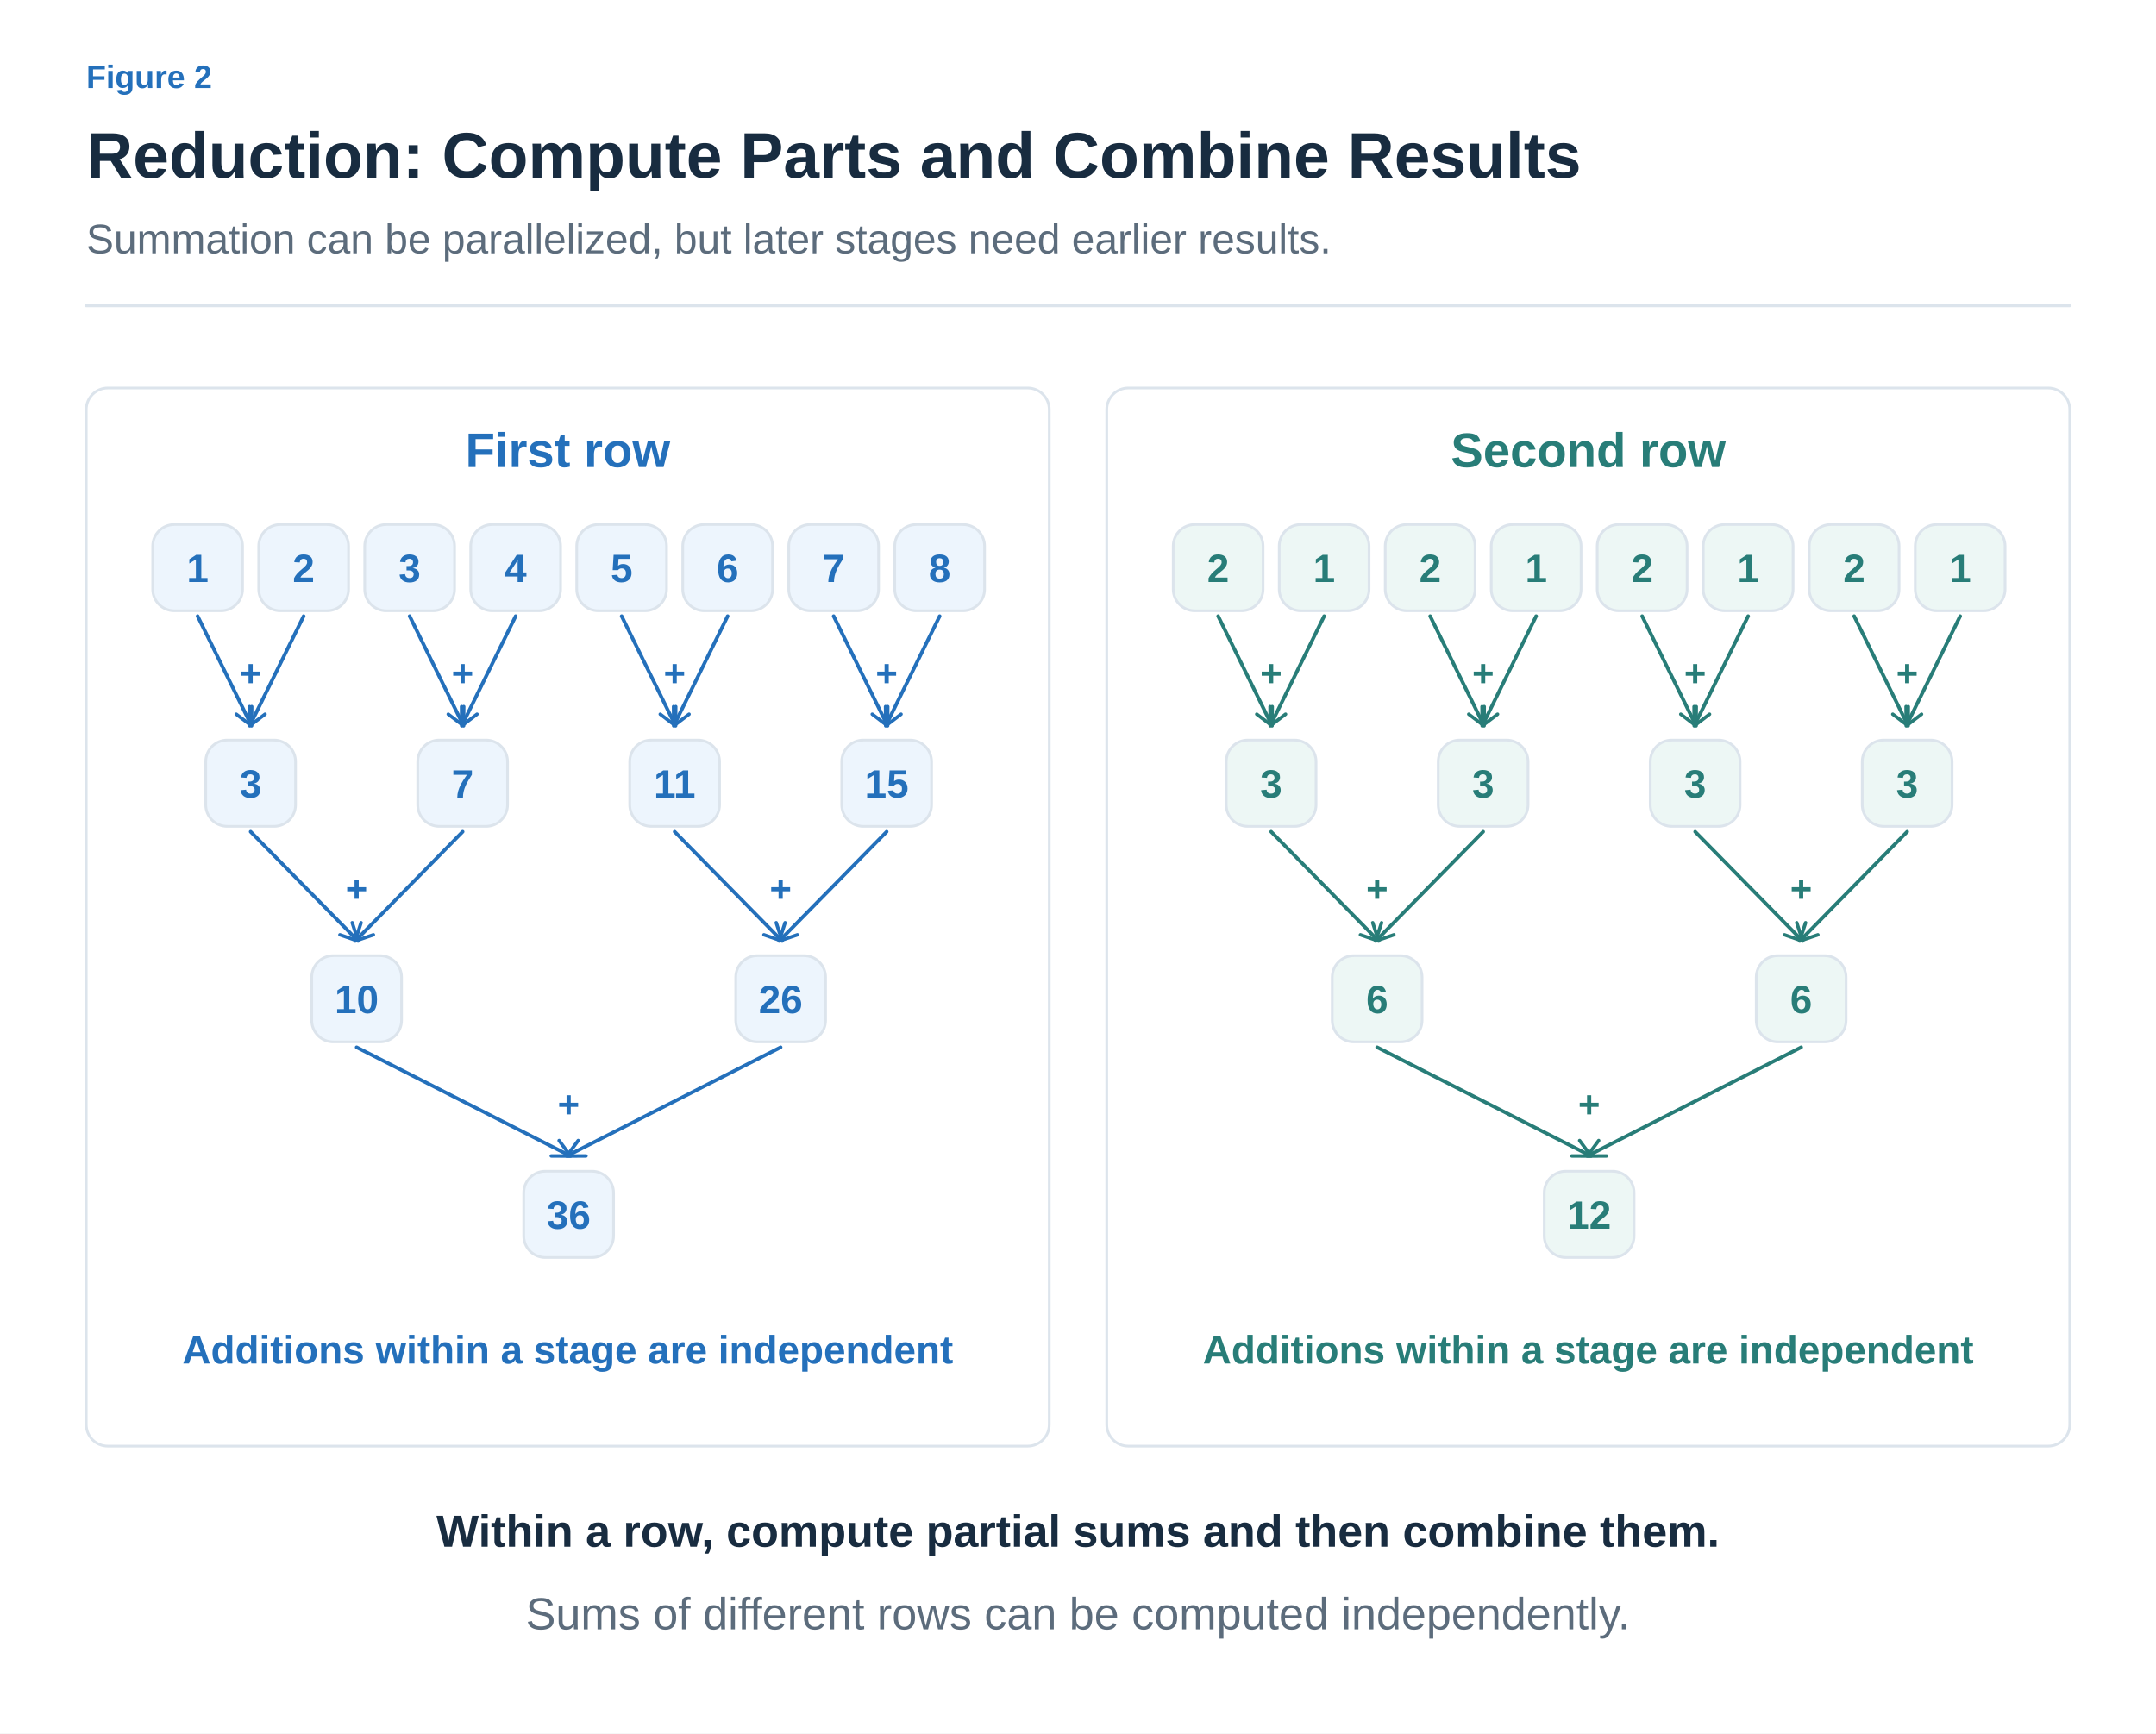
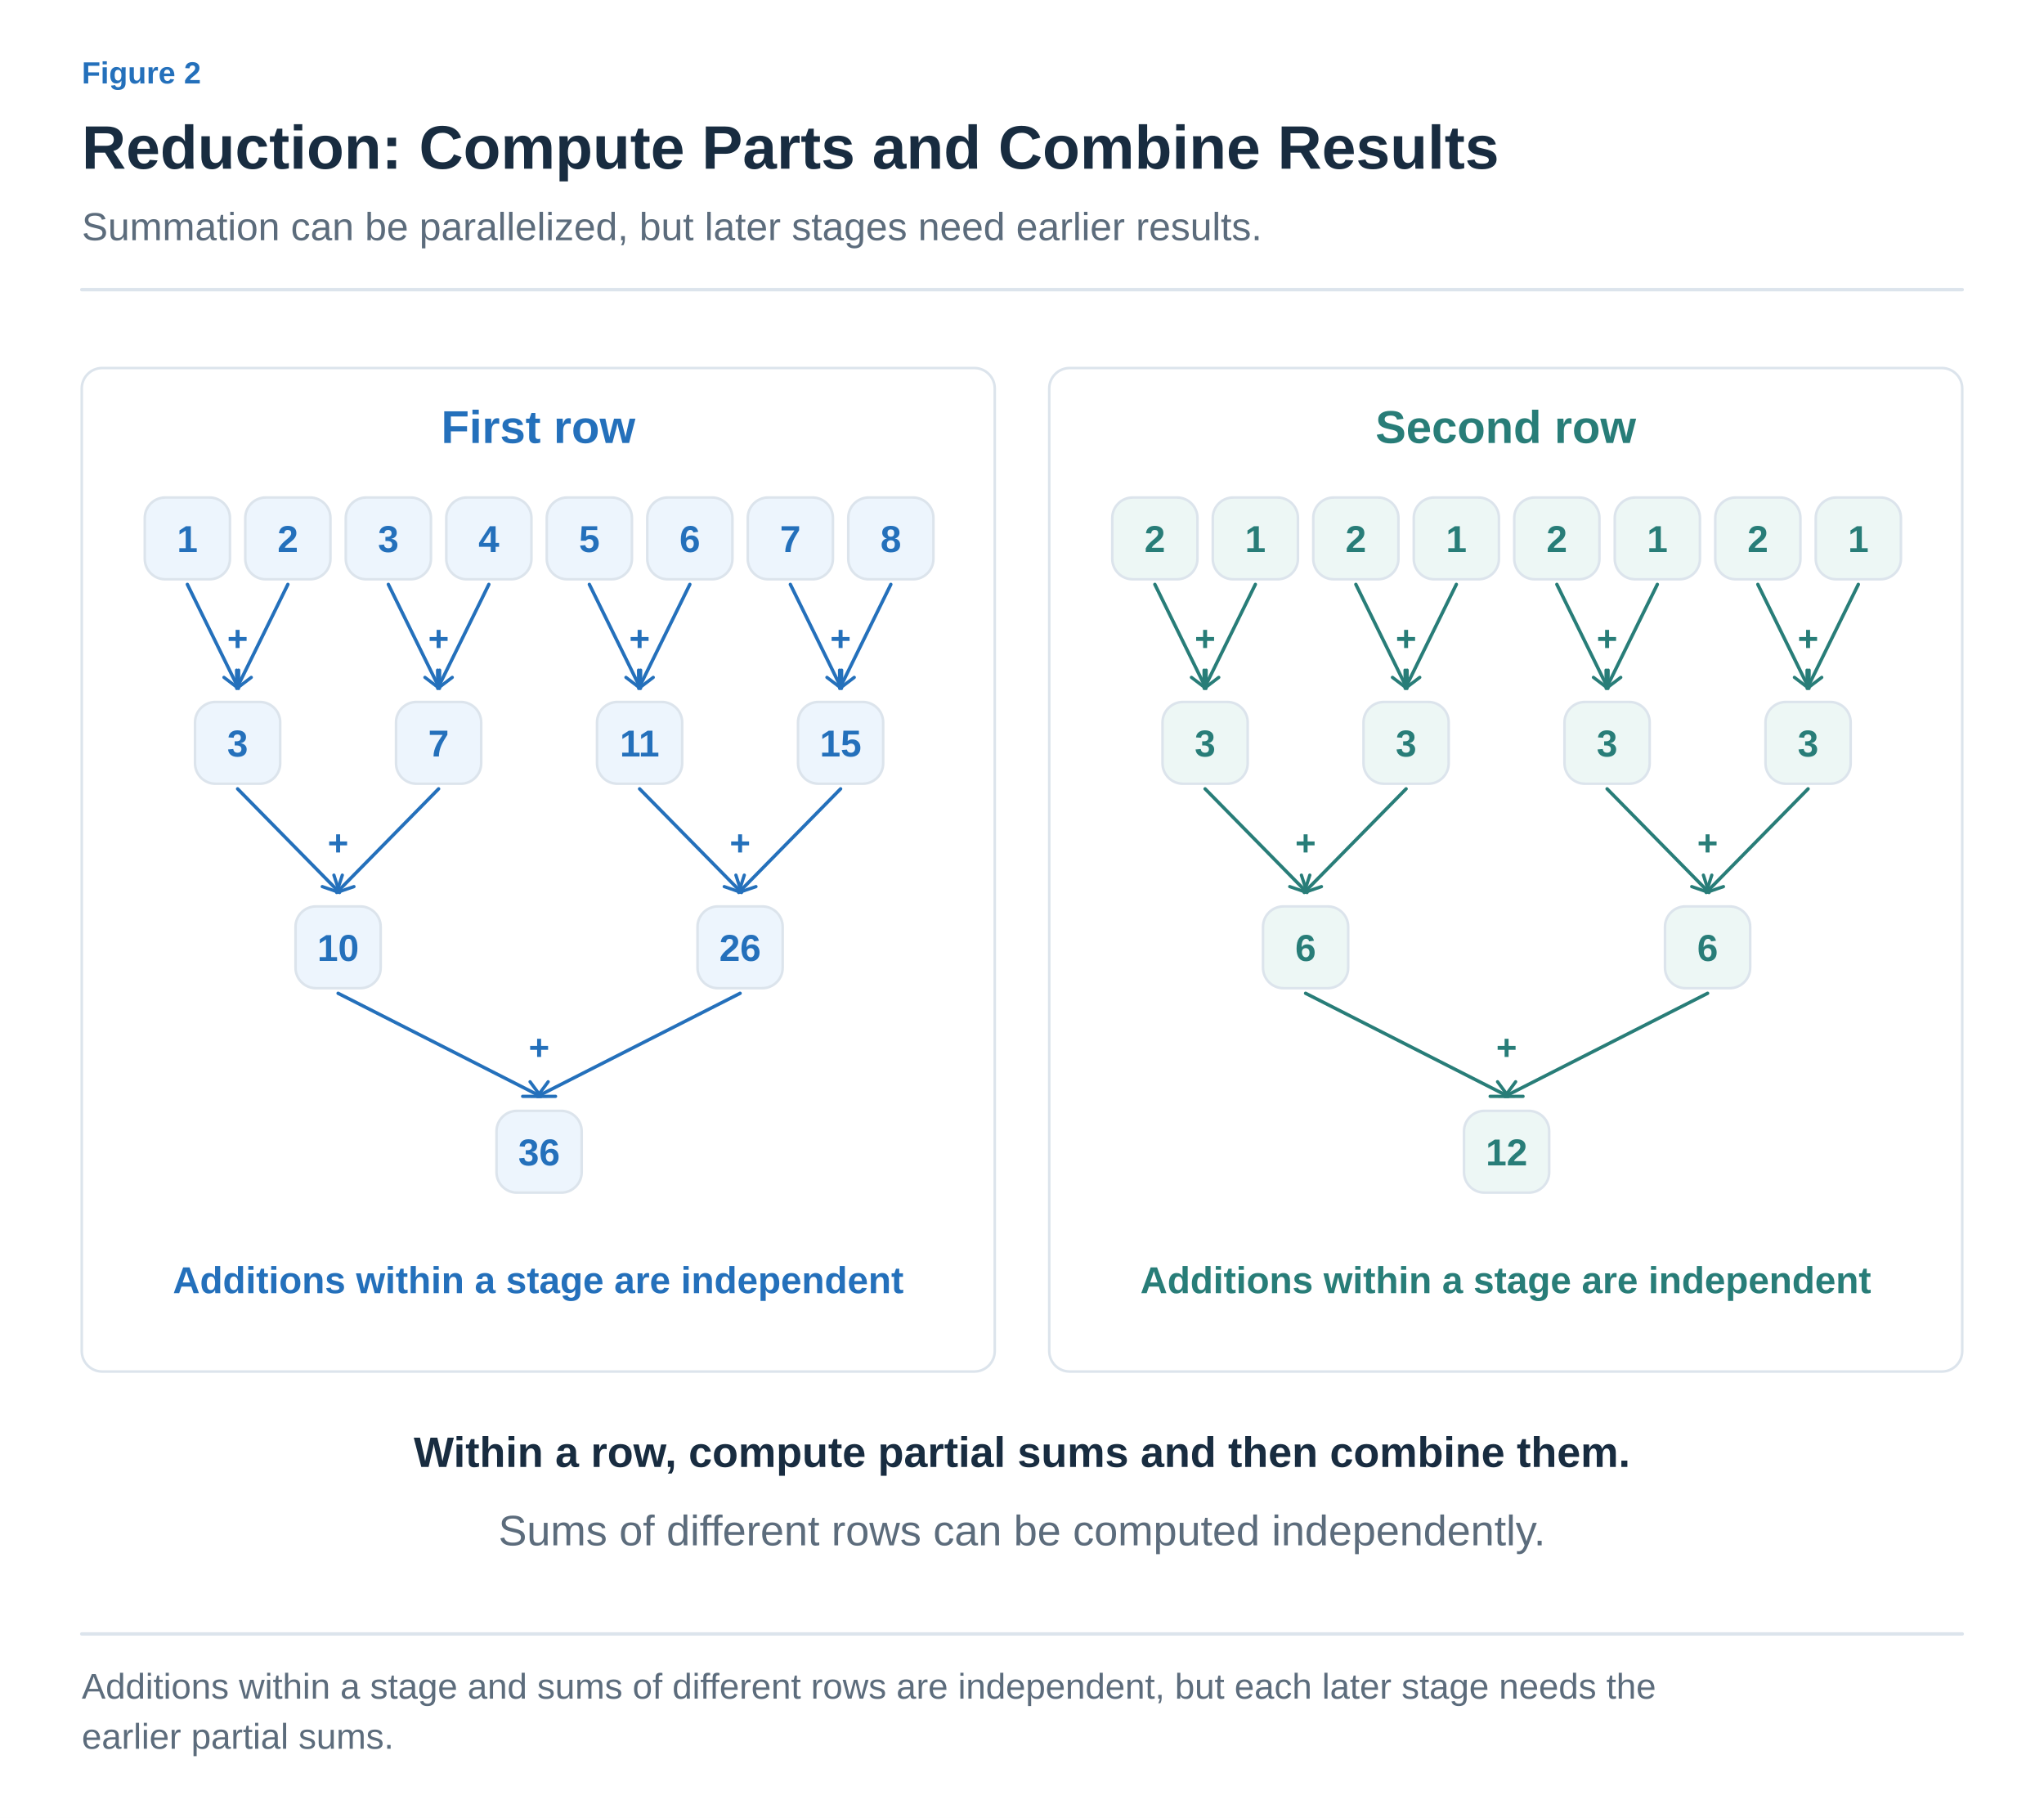
- <svg xmlns="http://www.w3.org/2000/svg" width="1200" height="965" viewBox="0 0 1200 965" role="img" aria-labelledby="title desc">
+ <svg xmlns="http://www.w3.org/2000/svg" width="1200" height="1067" viewBox="0 0 1200 1067" role="img" aria-labelledby="title desc">
  <defs>
-     <marker id="muted" viewBox="0 0 10 10" refX="8" refY="5" markerWidth="6" markerHeight="6" orient="auto">
+     <marker id="arrow-ink" viewBox="0 0 10 10" refX="8" refY="5" markerWidth="6" markerHeight="6" orient="auto">
+       <path d="M1 1 L9 5 L1 9" fill="none" stroke="#182C40" stroke-width="1.6" />
+     </marker>
+     <marker id="arrow-muted" viewBox="0 0 10 10" refX="8" refY="5" markerWidth="6" markerHeight="6" orient="auto">
      <path d="M1 1 L9 5 L1 9" fill="none" stroke="#5C6C7C" stroke-width="1.6" />
    </marker>
-     <marker id="blue" viewBox="0 0 10 10" refX="8" refY="5" markerWidth="6" markerHeight="6" orient="auto">
+     <marker id="arrow-line" viewBox="0 0 10 10" refX="8" refY="5" markerWidth="6" markerHeight="6" orient="auto">
+       <path d="M1 1 L9 5 L1 9" fill="none" stroke="#DCE4EC" stroke-width="1.6" />
+     </marker>
+     <marker id="arrow-paper" viewBox="0 0 10 10" refX="8" refY="5" markerWidth="6" markerHeight="6" orient="auto">
+       <path d="M1 1 L9 5 L1 9" fill="none" stroke="#FFFFFF" stroke-width="1.6" />
+     </marker>
+     <marker id="arrow-blue" viewBox="0 0 10 10" refX="8" refY="5" markerWidth="6" markerHeight="6" orient="auto">
      <path d="M1 1 L9 5 L1 9" fill="none" stroke="#2470BB" stroke-width="1.6" />
    </marker>
-     <marker id="orange" viewBox="0 0 10 10" refX="8" refY="5" markerWidth="6" markerHeight="6" orient="auto">
+     <marker id="arrow-teal" viewBox="0 0 10 10" refX="8" refY="5" markerWidth="6" markerHeight="6" orient="auto">
+       <path d="M1 1 L9 5 L1 9" fill="none" stroke="#287D78" stroke-width="1.6" />
+     </marker>
+     <marker id="arrow-orange" viewBox="0 0 10 10" refX="8" refY="5" markerWidth="6" markerHeight="6" orient="auto">
      <path d="M1 1 L9 5 L1 9" fill="none" stroke="#B55B22" stroke-width="1.6" />
    </marker>
-     <marker id="teal" viewBox="0 0 10 10" refX="8" refY="5" markerWidth="6" markerHeight="6" orient="auto">
-       <path d="M1 1 L9 5 L1 9" fill="none" stroke="#287D78" stroke-width="1.6" />
-     </marker>
-     <marker id="purple" viewBox="0 0 10 10" refX="8" refY="5" markerWidth="6" markerHeight="6" orient="auto">
+     <marker id="arrow-purple" viewBox="0 0 10 10" refX="8" refY="5" markerWidth="6" markerHeight="6" orient="auto">
      <path d="M1 1 L9 5 L1 9" fill="none" stroke="#7954A3" stroke-width="1.6" />
    </marker>
+     <marker id="arrow-gray" viewBox="0 0 10 10" refX="8" refY="5" markerWidth="6" markerHeight="6" orient="auto">
+       <path d="M1 1 L9 5 L1 9" fill="none" stroke="#657789" stroke-width="1.6" />
+     </marker>
+     <marker id="arrow-red" viewBox="0 0 10 10" refX="8" refY="5" markerWidth="6" markerHeight="6" orient="auto">
+       <path d="M1 1 L9 5 L1 9" fill="none" stroke="#B34242" stroke-width="1.6" />
+     </marker>
+     <marker id="arrow-indigo" viewBox="0 0 10 10" refX="8" refY="5" markerWidth="6" markerHeight="6" orient="auto">
+       <path d="M1 1 L9 5 L1 9" fill="none" stroke="#4C60A8" stroke-width="1.6" />
+     </marker>
+     <marker id="arrow-slate" viewBox="0 0 10 10" refX="8" refY="5" markerWidth="6" markerHeight="6" orient="auto">
+       <path d="M1 1 L9 5 L1 9" fill="none" stroke="#8191A0" stroke-width="1.6" />
+     </marker>
+     <marker id="arrow-surface" viewBox="0 0 10 10" refX="8" refY="5" markerWidth="6" markerHeight="6" orient="auto">
+       <path d="M1 1 L9 5 L1 9" fill="none" stroke="#F8FAFC" stroke-width="1.6" />
+     </marker>
  </defs>
-   <style>text{font-family:Arial,"Apple SD Gothic Neo","Noto Sans KR",sans-serif}path{stroke-linecap:round;stroke-linejoin:round}</style>
-   <rect width="1200" height="965" fill="white" />
-   <text x="48" y="49" fill="#2470BB" font-size="18" font-weight="600" text-anchor="start">Figure 2</text>
-   <text x="48" y="99" fill="#182C40" font-size="36" font-weight="700" text-anchor="start">Reduction: Compute Parts and Combine Results</text>
-   <text x="48" y="141" fill="#5C6C7C" font-size="23" font-weight="400" text-anchor="start">Summation can be parallelized, but later stages need earlier results.</text>
-   <path d="M48,170 H1152" fill="none" stroke="#DCE4EC" stroke-width="2" />
-   <rect x="48" y="216" width="536" height="589" rx="12" fill="#FFFFFF" stroke="#DCE4EC" stroke-width="1.5" />
-   <text x="316" y="260" fill="#2470BB" font-size="27" font-weight="700" text-anchor="middle">First row</text>
-   <rect x="85" y="292" width="50" height="48" rx="12" fill="#EDF5FD" stroke="#DCE4EC" stroke-width="1.5" />
-   <text x="110.0" y="324.0" fill="#2470BB" font-size="22" font-weight="600" text-anchor="middle">1</text>
-   <rect x="144" y="292" width="50" height="48" rx="12" fill="#EDF5FD" stroke="#DCE4EC" stroke-width="1.5" />
-   <text x="169.0" y="324.0" fill="#2470BB" font-size="22" font-weight="600" text-anchor="middle">2</text>
-   <rect x="203" y="292" width="50" height="48" rx="12" fill="#EDF5FD" stroke="#DCE4EC" stroke-width="1.5" />
-   <text x="228.0" y="324.0" fill="#2470BB" font-size="22" font-weight="600" text-anchor="middle">3</text>
-   <rect x="262" y="292" width="50" height="48" rx="12" fill="#EDF5FD" stroke="#DCE4EC" stroke-width="1.5" />
-   <text x="287.0" y="324.0" fill="#2470BB" font-size="22" font-weight="600" text-anchor="middle">4</text>
-   <rect x="321" y="292" width="50" height="48" rx="12" fill="#EDF5FD" stroke="#DCE4EC" stroke-width="1.5" />
-   <text x="346.0" y="324.0" fill="#2470BB" font-size="22" font-weight="600" text-anchor="middle">5</text>
-   <rect x="380" y="292" width="50" height="48" rx="12" fill="#EDF5FD" stroke="#DCE4EC" stroke-width="1.5" />
-   <text x="405.0" y="324.0" fill="#2470BB" font-size="22" font-weight="600" text-anchor="middle">6</text>
-   <rect x="439" y="292" width="50" height="48" rx="12" fill="#EDF5FD" stroke="#DCE4EC" stroke-width="1.5" />
-   <text x="464.0" y="324.0" fill="#2470BB" font-size="22" font-weight="600" text-anchor="middle">7</text>
-   <rect x="498" y="292" width="50" height="48" rx="12" fill="#EDF5FD" stroke="#DCE4EC" stroke-width="1.5" />
-   <text x="523.0" y="324.0" fill="#2470BB" font-size="22" font-weight="600" text-anchor="middle">8</text>
-   <path d="M110,343 L139.5,403" fill="none" stroke="#2470BB" stroke-width="2" marker-end="url(#blue)" />
-   <path d="M169,343 L139.5,403" fill="none" stroke="#2470BB" stroke-width="2" marker-end="url(#blue)" />
-   <text x="139.5" y="382" fill="#2470BB" font-size="21" font-weight="600" text-anchor="middle">+</text>
-   <path d="M228,343 L257.5,403" fill="none" stroke="#2470BB" stroke-width="2" marker-end="url(#blue)" />
-   <path d="M287,343 L257.5,403" fill="none" stroke="#2470BB" stroke-width="2" marker-end="url(#blue)" />
-   <text x="257.5" y="382" fill="#2470BB" font-size="21" font-weight="600" text-anchor="middle">+</text>
-   <path d="M346,343 L375.5,403" fill="none" stroke="#2470BB" stroke-width="2" marker-end="url(#blue)" />
-   <path d="M405,343 L375.5,403" fill="none" stroke="#2470BB" stroke-width="2" marker-end="url(#blue)" />
-   <text x="375.5" y="382" fill="#2470BB" font-size="21" font-weight="600" text-anchor="middle">+</text>
-   <path d="M464,343 L493.5,403" fill="none" stroke="#2470BB" stroke-width="2" marker-end="url(#blue)" />
-   <path d="M523,343 L493.5,403" fill="none" stroke="#2470BB" stroke-width="2" marker-end="url(#blue)" />
-   <text x="493.5" y="382" fill="#2470BB" font-size="21" font-weight="600" text-anchor="middle">+</text>
-   <rect x="114.5" y="412" width="50" height="48" rx="12" fill="#EDF5FD" stroke="#DCE4EC" stroke-width="1.5" />
-   <text x="139.5" y="444.0" fill="#2470BB" font-size="22" font-weight="600" text-anchor="middle">3</text>
-   <rect x="232.5" y="412" width="50" height="48" rx="12" fill="#EDF5FD" stroke="#DCE4EC" stroke-width="1.5" />
-   <text x="257.5" y="444.0" fill="#2470BB" font-size="22" font-weight="600" text-anchor="middle">7</text>
-   <rect x="350.5" y="412" width="50" height="48" rx="12" fill="#EDF5FD" stroke="#DCE4EC" stroke-width="1.5" />
-   <text x="375.5" y="444.0" fill="#2470BB" font-size="22" font-weight="600" text-anchor="middle">11</text>
-   <rect x="468.5" y="412" width="50" height="48" rx="12" fill="#EDF5FD" stroke="#DCE4EC" stroke-width="1.5" />
-   <text x="493.5" y="444.0" fill="#2470BB" font-size="22" font-weight="600" text-anchor="middle">15</text>
-   <path d="M139.5,463 L198.5,523" fill="none" stroke="#2470BB" stroke-width="2" marker-end="url(#blue)" />
-   <path d="M257.5,463 L198.5,523" fill="none" stroke="#2470BB" stroke-width="2" marker-end="url(#blue)" />
-   <text x="198.5" y="502" fill="#2470BB" font-size="21" font-weight="600" text-anchor="middle">+</text>
-   <path d="M375.5,463 L434.5,523" fill="none" stroke="#2470BB" stroke-width="2" marker-end="url(#blue)" />
-   <path d="M493.5,463 L434.5,523" fill="none" stroke="#2470BB" stroke-width="2" marker-end="url(#blue)" />
-   <text x="434.5" y="502" fill="#2470BB" font-size="21" font-weight="600" text-anchor="middle">+</text>
-   <rect x="173.5" y="532" width="50" height="48" rx="12" fill="#EDF5FD" stroke="#DCE4EC" stroke-width="1.5" />
-   <text x="198.5" y="564.0" fill="#2470BB" font-size="22" font-weight="600" text-anchor="middle">10</text>
-   <rect x="409.5" y="532" width="50" height="48" rx="12" fill="#EDF5FD" stroke="#DCE4EC" stroke-width="1.5" />
-   <text x="434.5" y="564.0" fill="#2470BB" font-size="22" font-weight="600" text-anchor="middle">26</text>
-   <path d="M198.5,583 L316.5,643" fill="none" stroke="#2470BB" stroke-width="2" marker-end="url(#blue)" />
-   <path d="M434.5,583 L316.5,643" fill="none" stroke="#2470BB" stroke-width="2" marker-end="url(#blue)" />
-   <text x="316.5" y="622" fill="#2470BB" font-size="21" font-weight="600" text-anchor="middle">+</text>
-   <rect x="291.5" y="652" width="50" height="48" rx="12" fill="#EDF5FD" stroke="#DCE4EC" stroke-width="1.5" />
-   <text x="316.5" y="684.0" fill="#2470BB" font-size="22" font-weight="600" text-anchor="middle">36</text>
-   <text x="316" y="759" fill="#2470BB" font-size="22" font-weight="600" text-anchor="middle">Additions within a stage are independent</text>
-   <rect x="616" y="216" width="536" height="589" rx="12" fill="#FFFFFF" stroke="#DCE4EC" stroke-width="1.5" />
-   <text x="884" y="260" fill="#287D78" font-size="27" font-weight="700" text-anchor="middle">Second row</text>
-   <rect x="653" y="292" width="50" height="48" rx="12" fill="#EDF7F5" stroke="#DCE4EC" stroke-width="1.5" />
-   <text x="678.0" y="324.0" fill="#287D78" font-size="22" font-weight="600" text-anchor="middle">2</text>
-   <rect x="712" y="292" width="50" height="48" rx="12" fill="#EDF7F5" stroke="#DCE4EC" stroke-width="1.5" />
-   <text x="737.0" y="324.0" fill="#287D78" font-size="22" font-weight="600" text-anchor="middle">1</text>
-   <rect x="771" y="292" width="50" height="48" rx="12" fill="#EDF7F5" stroke="#DCE4EC" stroke-width="1.5" />
-   <text x="796.0" y="324.0" fill="#287D78" font-size="22" font-weight="600" text-anchor="middle">2</text>
-   <rect x="830" y="292" width="50" height="48" rx="12" fill="#EDF7F5" stroke="#DCE4EC" stroke-width="1.5" />
-   <text x="855.0" y="324.0" fill="#287D78" font-size="22" font-weight="600" text-anchor="middle">1</text>
-   <rect x="889" y="292" width="50" height="48" rx="12" fill="#EDF7F5" stroke="#DCE4EC" stroke-width="1.5" />
-   <text x="914.0" y="324.0" fill="#287D78" font-size="22" font-weight="600" text-anchor="middle">2</text>
-   <rect x="948" y="292" width="50" height="48" rx="12" fill="#EDF7F5" stroke="#DCE4EC" stroke-width="1.5" />
-   <text x="973.0" y="324.0" fill="#287D78" font-size="22" font-weight="600" text-anchor="middle">1</text>
-   <rect x="1007" y="292" width="50" height="48" rx="12" fill="#EDF7F5" stroke="#DCE4EC" stroke-width="1.5" />
-   <text x="1032.0" y="324.0" fill="#287D78" font-size="22" font-weight="600" text-anchor="middle">2</text>
-   <rect x="1066" y="292" width="50" height="48" rx="12" fill="#EDF7F5" stroke="#DCE4EC" stroke-width="1.5" />
-   <text x="1091.0" y="324.0" fill="#287D78" font-size="22" font-weight="600" text-anchor="middle">1</text>
-   <path d="M678,343 L707.5,403" fill="none" stroke="#287D78" stroke-width="2" marker-end="url(#teal)" />
-   <path d="M737,343 L707.5,403" fill="none" stroke="#287D78" stroke-width="2" marker-end="url(#teal)" />
-   <text x="707.5" y="382" fill="#287D78" font-size="21" font-weight="600" text-anchor="middle">+</text>
-   <path d="M796,343 L825.5,403" fill="none" stroke="#287D78" stroke-width="2" marker-end="url(#teal)" />
-   <path d="M855,343 L825.5,403" fill="none" stroke="#287D78" stroke-width="2" marker-end="url(#teal)" />
-   <text x="825.5" y="382" fill="#287D78" font-size="21" font-weight="600" text-anchor="middle">+</text>
-   <path d="M914,343 L943.5,403" fill="none" stroke="#287D78" stroke-width="2" marker-end="url(#teal)" />
-   <path d="M973,343 L943.5,403" fill="none" stroke="#287D78" stroke-width="2" marker-end="url(#teal)" />
-   <text x="943.5" y="382" fill="#287D78" font-size="21" font-weight="600" text-anchor="middle">+</text>
-   <path d="M1032,343 L1061.5,403" fill="none" stroke="#287D78" stroke-width="2" marker-end="url(#teal)" />
-   <path d="M1091,343 L1061.5,403" fill="none" stroke="#287D78" stroke-width="2" marker-end="url(#teal)" />
-   <text x="1061.5" y="382" fill="#287D78" font-size="21" font-weight="600" text-anchor="middle">+</text>
-   <rect x="682.5" y="412" width="50" height="48" rx="12" fill="#EDF7F5" stroke="#DCE4EC" stroke-width="1.5" />
-   <text x="707.5" y="444.0" fill="#287D78" font-size="22" font-weight="600" text-anchor="middle">3</text>
-   <rect x="800.5" y="412" width="50" height="48" rx="12" fill="#EDF7F5" stroke="#DCE4EC" stroke-width="1.5" />
-   <text x="825.5" y="444.0" fill="#287D78" font-size="22" font-weight="600" text-anchor="middle">3</text>
-   <rect x="918.5" y="412" width="50" height="48" rx="12" fill="#EDF7F5" stroke="#DCE4EC" stroke-width="1.5" />
-   <text x="943.5" y="444.0" fill="#287D78" font-size="22" font-weight="600" text-anchor="middle">3</text>
-   <rect x="1036.5" y="412" width="50" height="48" rx="12" fill="#EDF7F5" stroke="#DCE4EC" stroke-width="1.5" />
-   <text x="1061.5" y="444.0" fill="#287D78" font-size="22" font-weight="600" text-anchor="middle">3</text>
-   <path d="M707.5,463 L766.5,523" fill="none" stroke="#287D78" stroke-width="2" marker-end="url(#teal)" />
-   <path d="M825.5,463 L766.5,523" fill="none" stroke="#287D78" stroke-width="2" marker-end="url(#teal)" />
-   <text x="766.5" y="502" fill="#287D78" font-size="21" font-weight="600" text-anchor="middle">+</text>
-   <path d="M943.5,463 L1002.5,523" fill="none" stroke="#287D78" stroke-width="2" marker-end="url(#teal)" />
-   <path d="M1061.5,463 L1002.5,523" fill="none" stroke="#287D78" stroke-width="2" marker-end="url(#teal)" />
-   <text x="1002.5" y="502" fill="#287D78" font-size="21" font-weight="600" text-anchor="middle">+</text>
-   <rect x="741.5" y="532" width="50" height="48" rx="12" fill="#EDF7F5" stroke="#DCE4EC" stroke-width="1.5" />
-   <text x="766.5" y="564.0" fill="#287D78" font-size="22" font-weight="600" text-anchor="middle">6</text>
-   <rect x="977.5" y="532" width="50" height="48" rx="12" fill="#EDF7F5" stroke="#DCE4EC" stroke-width="1.5" />
-   <text x="1002.5" y="564.0" fill="#287D78" font-size="22" font-weight="600" text-anchor="middle">6</text>
-   <path d="M766.5,583 L884.5,643" fill="none" stroke="#287D78" stroke-width="2" marker-end="url(#teal)" />
-   <path d="M1002.5,583 L884.5,643" fill="none" stroke="#287D78" stroke-width="2" marker-end="url(#teal)" />
-   <text x="884.5" y="622" fill="#287D78" font-size="21" font-weight="600" text-anchor="middle">+</text>
-   <rect x="859.5" y="652" width="50" height="48" rx="12" fill="#EDF7F5" stroke="#DCE4EC" stroke-width="1.5" />
-   <text x="884.5" y="684.0" fill="#287D78" font-size="22" font-weight="600" text-anchor="middle">12</text>
-   <text x="884" y="759" fill="#287D78" font-size="22" font-weight="600" text-anchor="middle">Additions within a stage are independent</text>
-   <text x="600" y="861" fill="#182C40" font-size="25" font-weight="600" text-anchor="middle">Within a row, compute partial sums and then combine them.</text>
-   <text x="600" y="907" fill="#5C6C7C" font-size="25" font-weight="400" text-anchor="middle">Sums of different rows can be computed independently.</text>
+   <style>text{font-family:Arial,"Apple SD Gothic Neo","Noto Sans KR",sans-serif}text[font-family]{font-family:Menlo,Consolas,monospace}path{stroke-linecap:round;stroke-linejoin:round}</style>
+   <rect width="100%" height="100%" fill="white" />
+   <text x="48" y="49" fill="#2470BB" font-size="18" font-weight="600" text-anchor="start" data-max-width="1104">Figure 2</text>
+   <text x="48" y="99" fill="#182C40" font-size="36" font-weight="700" text-anchor="start" data-max-width="1104">Reduction: Compute Parts and Combine Results</text>
+   <text x="48" y="141" fill="#5C6C7C" font-size="23" font-weight="400" text-anchor="start" data-max-width="1104">Summation can be parallelized, but later stages need earlier results.</text>
+   <path d="M48,170 H1152" stroke="#DCE4EC" stroke-width="2" />
+   <g transform="translate(48 206) scale(1)" data-panel="1">
+     <g transform="translate(-48 -206)">
+       <rect x="48" y="216" width="536" height="589" rx="12" fill="#FFFFFF" stroke="#DCE4EC" stroke-width="1.5" />
+       <text x="316" y="260" fill="#2470BB" font-size="27" font-weight="700" text-anchor="middle">First row</text>
+       <rect x="85" y="292" width="50" height="48" rx="12" fill="#EDF5FD" stroke="#DCE4EC" stroke-width="1.5" />
+       <text x="110" y="324" fill="#2470BB" font-size="22" font-weight="600" text-anchor="middle">1</text>
+       <rect x="144" y="292" width="50" height="48" rx="12" fill="#EDF5FD" stroke="#DCE4EC" stroke-width="1.5" />
+       <text x="169" y="324" fill="#2470BB" font-size="22" font-weight="600" text-anchor="middle">2</text>
+       <rect x="203" y="292" width="50" height="48" rx="12" fill="#EDF5FD" stroke="#DCE4EC" stroke-width="1.5" />
+       <text x="228" y="324" fill="#2470BB" font-size="22" font-weight="600" text-anchor="middle">3</text>
+       <rect x="262" y="292" width="50" height="48" rx="12" fill="#EDF5FD" stroke="#DCE4EC" stroke-width="1.5" />
+       <text x="287" y="324" fill="#2470BB" font-size="22" font-weight="600" text-anchor="middle">4</text>
+       <rect x="321" y="292" width="50" height="48" rx="12" fill="#EDF5FD" stroke="#DCE4EC" stroke-width="1.5" />
+       <text x="346" y="324" fill="#2470BB" font-size="22" font-weight="600" text-anchor="middle">5</text>
+       <rect x="380" y="292" width="50" height="48" rx="12" fill="#EDF5FD" stroke="#DCE4EC" stroke-width="1.5" />
+       <text x="405" y="324" fill="#2470BB" font-size="22" font-weight="600" text-anchor="middle">6</text>
+       <rect x="439" y="292" width="50" height="48" rx="12" fill="#EDF5FD" stroke="#DCE4EC" stroke-width="1.5" />
+       <text x="464" y="324" fill="#2470BB" font-size="22" font-weight="600" text-anchor="middle">7</text>
+       <rect x="498" y="292" width="50" height="48" rx="12" fill="#EDF5FD" stroke="#DCE4EC" stroke-width="1.5" />
+       <text x="523" y="324" fill="#2470BB" font-size="22" font-weight="600" text-anchor="middle">8</text>
+       <path d="M110,343 L139.5,403" fill="none" stroke="#2470BB" stroke-width="2" marker-end="url(#arrow-blue)" />
+       <path d="M169,343 L139.5,403" fill="none" stroke="#2470BB" stroke-width="2" marker-end="url(#arrow-blue)" />
+       <text x="139.5" y="382" fill="#2470BB" font-size="21" font-weight="600" text-anchor="middle">+</text>
+       <path d="M228,343 L257.5,403" fill="none" stroke="#2470BB" stroke-width="2" marker-end="url(#arrow-blue)" />
+       <path d="M287,343 L257.5,403" fill="none" stroke="#2470BB" stroke-width="2" marker-end="url(#arrow-blue)" />
+       <text x="257.5" y="382" fill="#2470BB" font-size="21" font-weight="600" text-anchor="middle">+</text>
+       <path d="M346,343 L375.5,403" fill="none" stroke="#2470BB" stroke-width="2" marker-end="url(#arrow-blue)" />
+       <path d="M405,343 L375.5,403" fill="none" stroke="#2470BB" stroke-width="2" marker-end="url(#arrow-blue)" />
+       <text x="375.5" y="382" fill="#2470BB" font-size="21" font-weight="600" text-anchor="middle">+</text>
+       <path d="M464,343 L493.5,403" fill="none" stroke="#2470BB" stroke-width="2" marker-end="url(#arrow-blue)" />
+       <path d="M523,343 L493.5,403" fill="none" stroke="#2470BB" stroke-width="2" marker-end="url(#arrow-blue)" />
+       <text x="493.5" y="382" fill="#2470BB" font-size="21" font-weight="600" text-anchor="middle">+</text>
+       <rect x="114.5" y="412" width="50" height="48" rx="12" fill="#EDF5FD" stroke="#DCE4EC" stroke-width="1.5" />
+       <text x="139.5" y="444" fill="#2470BB" font-size="22" font-weight="600" text-anchor="middle">3</text>
+       <rect x="232.5" y="412" width="50" height="48" rx="12" fill="#EDF5FD" stroke="#DCE4EC" stroke-width="1.5" />
+       <text x="257.5" y="444" fill="#2470BB" font-size="22" font-weight="600" text-anchor="middle">7</text>
+       <rect x="350.5" y="412" width="50" height="48" rx="12" fill="#EDF5FD" stroke="#DCE4EC" stroke-width="1.5" />
+       <text x="375.5" y="444" fill="#2470BB" font-size="22" font-weight="600" text-anchor="middle">11</text>
+       <rect x="468.5" y="412" width="50" height="48" rx="12" fill="#EDF5FD" stroke="#DCE4EC" stroke-width="1.5" />
+       <text x="493.5" y="444" fill="#2470BB" font-size="22" font-weight="600" text-anchor="middle">15</text>
+       <path d="M139.5,463 L198.5,523" fill="none" stroke="#2470BB" stroke-width="2" marker-end="url(#arrow-blue)" />
+       <path d="M257.5,463 L198.5,523" fill="none" stroke="#2470BB" stroke-width="2" marker-end="url(#arrow-blue)" />
+       <text x="198.5" y="502" fill="#2470BB" font-size="21" font-weight="600" text-anchor="middle">+</text>
+       <path d="M375.5,463 L434.5,523" fill="none" stroke="#2470BB" stroke-width="2" marker-end="url(#arrow-blue)" />
+       <path d="M493.5,463 L434.5,523" fill="none" stroke="#2470BB" stroke-width="2" marker-end="url(#arrow-blue)" />
+       <text x="434.5" y="502" fill="#2470BB" font-size="21" font-weight="600" text-anchor="middle">+</text>
+       <rect x="173.5" y="532" width="50" height="48" rx="12" fill="#EDF5FD" stroke="#DCE4EC" stroke-width="1.5" />
+       <text x="198.5" y="564" fill="#2470BB" font-size="22" font-weight="600" text-anchor="middle">10</text>
+       <rect x="409.5" y="532" width="50" height="48" rx="12" fill="#EDF5FD" stroke="#DCE4EC" stroke-width="1.5" />
+       <text x="434.5" y="564" fill="#2470BB" font-size="22" font-weight="600" text-anchor="middle">26</text>
+       <path d="M198.5,583 L316.5,643" fill="none" stroke="#2470BB" stroke-width="2" marker-end="url(#arrow-blue)" />
+       <path d="M434.5,583 L316.5,643" fill="none" stroke="#2470BB" stroke-width="2" marker-end="url(#arrow-blue)" />
+       <text x="316.5" y="622" fill="#2470BB" font-size="21" font-weight="600" text-anchor="middle">+</text>
+       <rect x="291.5" y="652" width="50" height="48" rx="12" fill="#EDF5FD" stroke="#DCE4EC" stroke-width="1.5" />
+       <text x="316.5" y="684" fill="#2470BB" font-size="22" font-weight="600" text-anchor="middle">36</text>
+       <text x="316" y="759" fill="#2470BB" font-size="22" font-weight="600" text-anchor="middle">Additions within a stage are independent</text>
+       <rect x="616" y="216" width="536" height="589" rx="12" fill="#FFFFFF" stroke="#DCE4EC" stroke-width="1.5" />
+       <text x="884" y="260" fill="#287D78" font-size="27" font-weight="700" text-anchor="middle">Second row</text>
+       <rect x="653" y="292" width="50" height="48" rx="12" fill="#EDF7F5" stroke="#DCE4EC" stroke-width="1.5" />
+       <text x="678" y="324" fill="#287D78" font-size="22" font-weight="600" text-anchor="middle">2</text>
+       <rect x="712" y="292" width="50" height="48" rx="12" fill="#EDF7F5" stroke="#DCE4EC" stroke-width="1.5" />
+       <text x="737" y="324" fill="#287D78" font-size="22" font-weight="600" text-anchor="middle">1</text>
+       <rect x="771" y="292" width="50" height="48" rx="12" fill="#EDF7F5" stroke="#DCE4EC" stroke-width="1.5" />
+       <text x="796" y="324" fill="#287D78" font-size="22" font-weight="600" text-anchor="middle">2</text>
+       <rect x="830" y="292" width="50" height="48" rx="12" fill="#EDF7F5" stroke="#DCE4EC" stroke-width="1.5" />
+       <text x="855" y="324" fill="#287D78" font-size="22" font-weight="600" text-anchor="middle">1</text>
+       <rect x="889" y="292" width="50" height="48" rx="12" fill="#EDF7F5" stroke="#DCE4EC" stroke-width="1.5" />
+       <text x="914" y="324" fill="#287D78" font-size="22" font-weight="600" text-anchor="middle">2</text>
+       <rect x="948" y="292" width="50" height="48" rx="12" fill="#EDF7F5" stroke="#DCE4EC" stroke-width="1.5" />
+       <text x="973" y="324" fill="#287D78" font-size="22" font-weight="600" text-anchor="middle">1</text>
+       <rect x="1007" y="292" width="50" height="48" rx="12" fill="#EDF7F5" stroke="#DCE4EC" stroke-width="1.5" />
+       <text x="1032" y="324" fill="#287D78" font-size="22" font-weight="600" text-anchor="middle">2</text>
+       <rect x="1066" y="292" width="50" height="48" rx="12" fill="#EDF7F5" stroke="#DCE4EC" stroke-width="1.5" />
+       <text x="1091" y="324" fill="#287D78" font-size="22" font-weight="600" text-anchor="middle">1</text>
+       <path d="M678,343 L707.5,403" fill="none" stroke="#287D78" stroke-width="2" marker-end="url(#arrow-teal)" />
+       <path d="M737,343 L707.5,403" fill="none" stroke="#287D78" stroke-width="2" marker-end="url(#arrow-teal)" />
+       <text x="707.5" y="382" fill="#287D78" font-size="21" font-weight="600" text-anchor="middle">+</text>
+       <path d="M796,343 L825.5,403" fill="none" stroke="#287D78" stroke-width="2" marker-end="url(#arrow-teal)" />
+       <path d="M855,343 L825.5,403" fill="none" stroke="#287D78" stroke-width="2" marker-end="url(#arrow-teal)" />
+       <text x="825.5" y="382" fill="#287D78" font-size="21" font-weight="600" text-anchor="middle">+</text>
+       <path d="M914,343 L943.5,403" fill="none" stroke="#287D78" stroke-width="2" marker-end="url(#arrow-teal)" />
+       <path d="M973,343 L943.5,403" fill="none" stroke="#287D78" stroke-width="2" marker-end="url(#arrow-teal)" />
+       <text x="943.5" y="382" fill="#287D78" font-size="21" font-weight="600" text-anchor="middle">+</text>
+       <path d="M1032,343 L1061.5,403" fill="none" stroke="#287D78" stroke-width="2" marker-end="url(#arrow-teal)" />
+       <path d="M1091,343 L1061.5,403" fill="none" stroke="#287D78" stroke-width="2" marker-end="url(#arrow-teal)" />
+       <text x="1061.5" y="382" fill="#287D78" font-size="21" font-weight="600" text-anchor="middle">+</text>
+       <rect x="682.5" y="412" width="50" height="48" rx="12" fill="#EDF7F5" stroke="#DCE4EC" stroke-width="1.5" />
+       <text x="707.5" y="444" fill="#287D78" font-size="22" font-weight="600" text-anchor="middle">3</text>
+       <rect x="800.5" y="412" width="50" height="48" rx="12" fill="#EDF7F5" stroke="#DCE4EC" stroke-width="1.5" />
+       <text x="825.5" y="444" fill="#287D78" font-size="22" font-weight="600" text-anchor="middle">3</text>
+       <rect x="918.5" y="412" width="50" height="48" rx="12" fill="#EDF7F5" stroke="#DCE4EC" stroke-width="1.5" />
+       <text x="943.5" y="444" fill="#287D78" font-size="22" font-weight="600" text-anchor="middle">3</text>
+       <rect x="1036.5" y="412" width="50" height="48" rx="12" fill="#EDF7F5" stroke="#DCE4EC" stroke-width="1.5" />
+       <text x="1061.5" y="444" fill="#287D78" font-size="22" font-weight="600" text-anchor="middle">3</text>
+       <path d="M707.5,463 L766.5,523" fill="none" stroke="#287D78" stroke-width="2" marker-end="url(#arrow-teal)" />
+       <path d="M825.5,463 L766.5,523" fill="none" stroke="#287D78" stroke-width="2" marker-end="url(#arrow-teal)" />
+       <text x="766.5" y="502" fill="#287D78" font-size="21" font-weight="600" text-anchor="middle">+</text>
+       <path d="M943.5,463 L1002.5,523" fill="none" stroke="#287D78" stroke-width="2" marker-end="url(#arrow-teal)" />
+       <path d="M1061.5,463 L1002.5,523" fill="none" stroke="#287D78" stroke-width="2" marker-end="url(#arrow-teal)" />
+       <text x="1002.5" y="502" fill="#287D78" font-size="21" font-weight="600" text-anchor="middle">+</text>
+       <rect x="741.5" y="532" width="50" height="48" rx="12" fill="#EDF7F5" stroke="#DCE4EC" stroke-width="1.5" />
+       <text x="766.5" y="564" fill="#287D78" font-size="22" font-weight="600" text-anchor="middle">6</text>
+       <rect x="977.5" y="532" width="50" height="48" rx="12" fill="#EDF7F5" stroke="#DCE4EC" stroke-width="1.5" />
+       <text x="1002.5" y="564" fill="#287D78" font-size="22" font-weight="600" text-anchor="middle">6</text>
+       <path d="M766.5,583 L884.5,643" fill="none" stroke="#287D78" stroke-width="2" marker-end="url(#arrow-teal)" />
+       <path d="M1002.5,583 L884.5,643" fill="none" stroke="#287D78" stroke-width="2" marker-end="url(#arrow-teal)" />
+       <text x="884.5" y="622" fill="#287D78" font-size="21" font-weight="600" text-anchor="middle">+</text>
+       <rect x="859.5" y="652" width="50" height="48" rx="12" fill="#EDF7F5" stroke="#DCE4EC" stroke-width="1.5" />
+       <text x="884.5" y="684" fill="#287D78" font-size="22" font-weight="600" text-anchor="middle">12</text>
+       <text x="884" y="759" fill="#287D78" font-size="22" font-weight="600" text-anchor="middle">Additions within a stage are independent</text>
+       <text x="600" y="861" fill="#182C40" font-size="25" font-weight="600" text-anchor="middle">Within a row, compute partial sums and then combine them.</text>
+       <text x="600" y="907" fill="#5C6C7C" font-size="25" font-weight="400" text-anchor="middle">Sums of different rows can be computed independently.</text>
+     </g>
+   </g>
+   <path d="M48,959 H1152" stroke="#DCE4EC" stroke-width="2" />
+   <text x="48" y="997" fill="#5C6C7C" font-size="21" font-weight="400" text-anchor="start" data-max-width="1104">Additions within a stage and sums of different rows are independent, but each later stage needs the</text>
+   <text x="48" y="1026.4" fill="#5C6C7C" font-size="21" font-weight="400" text-anchor="start" data-max-width="1104">earlier partial sums.</text>
</svg>
